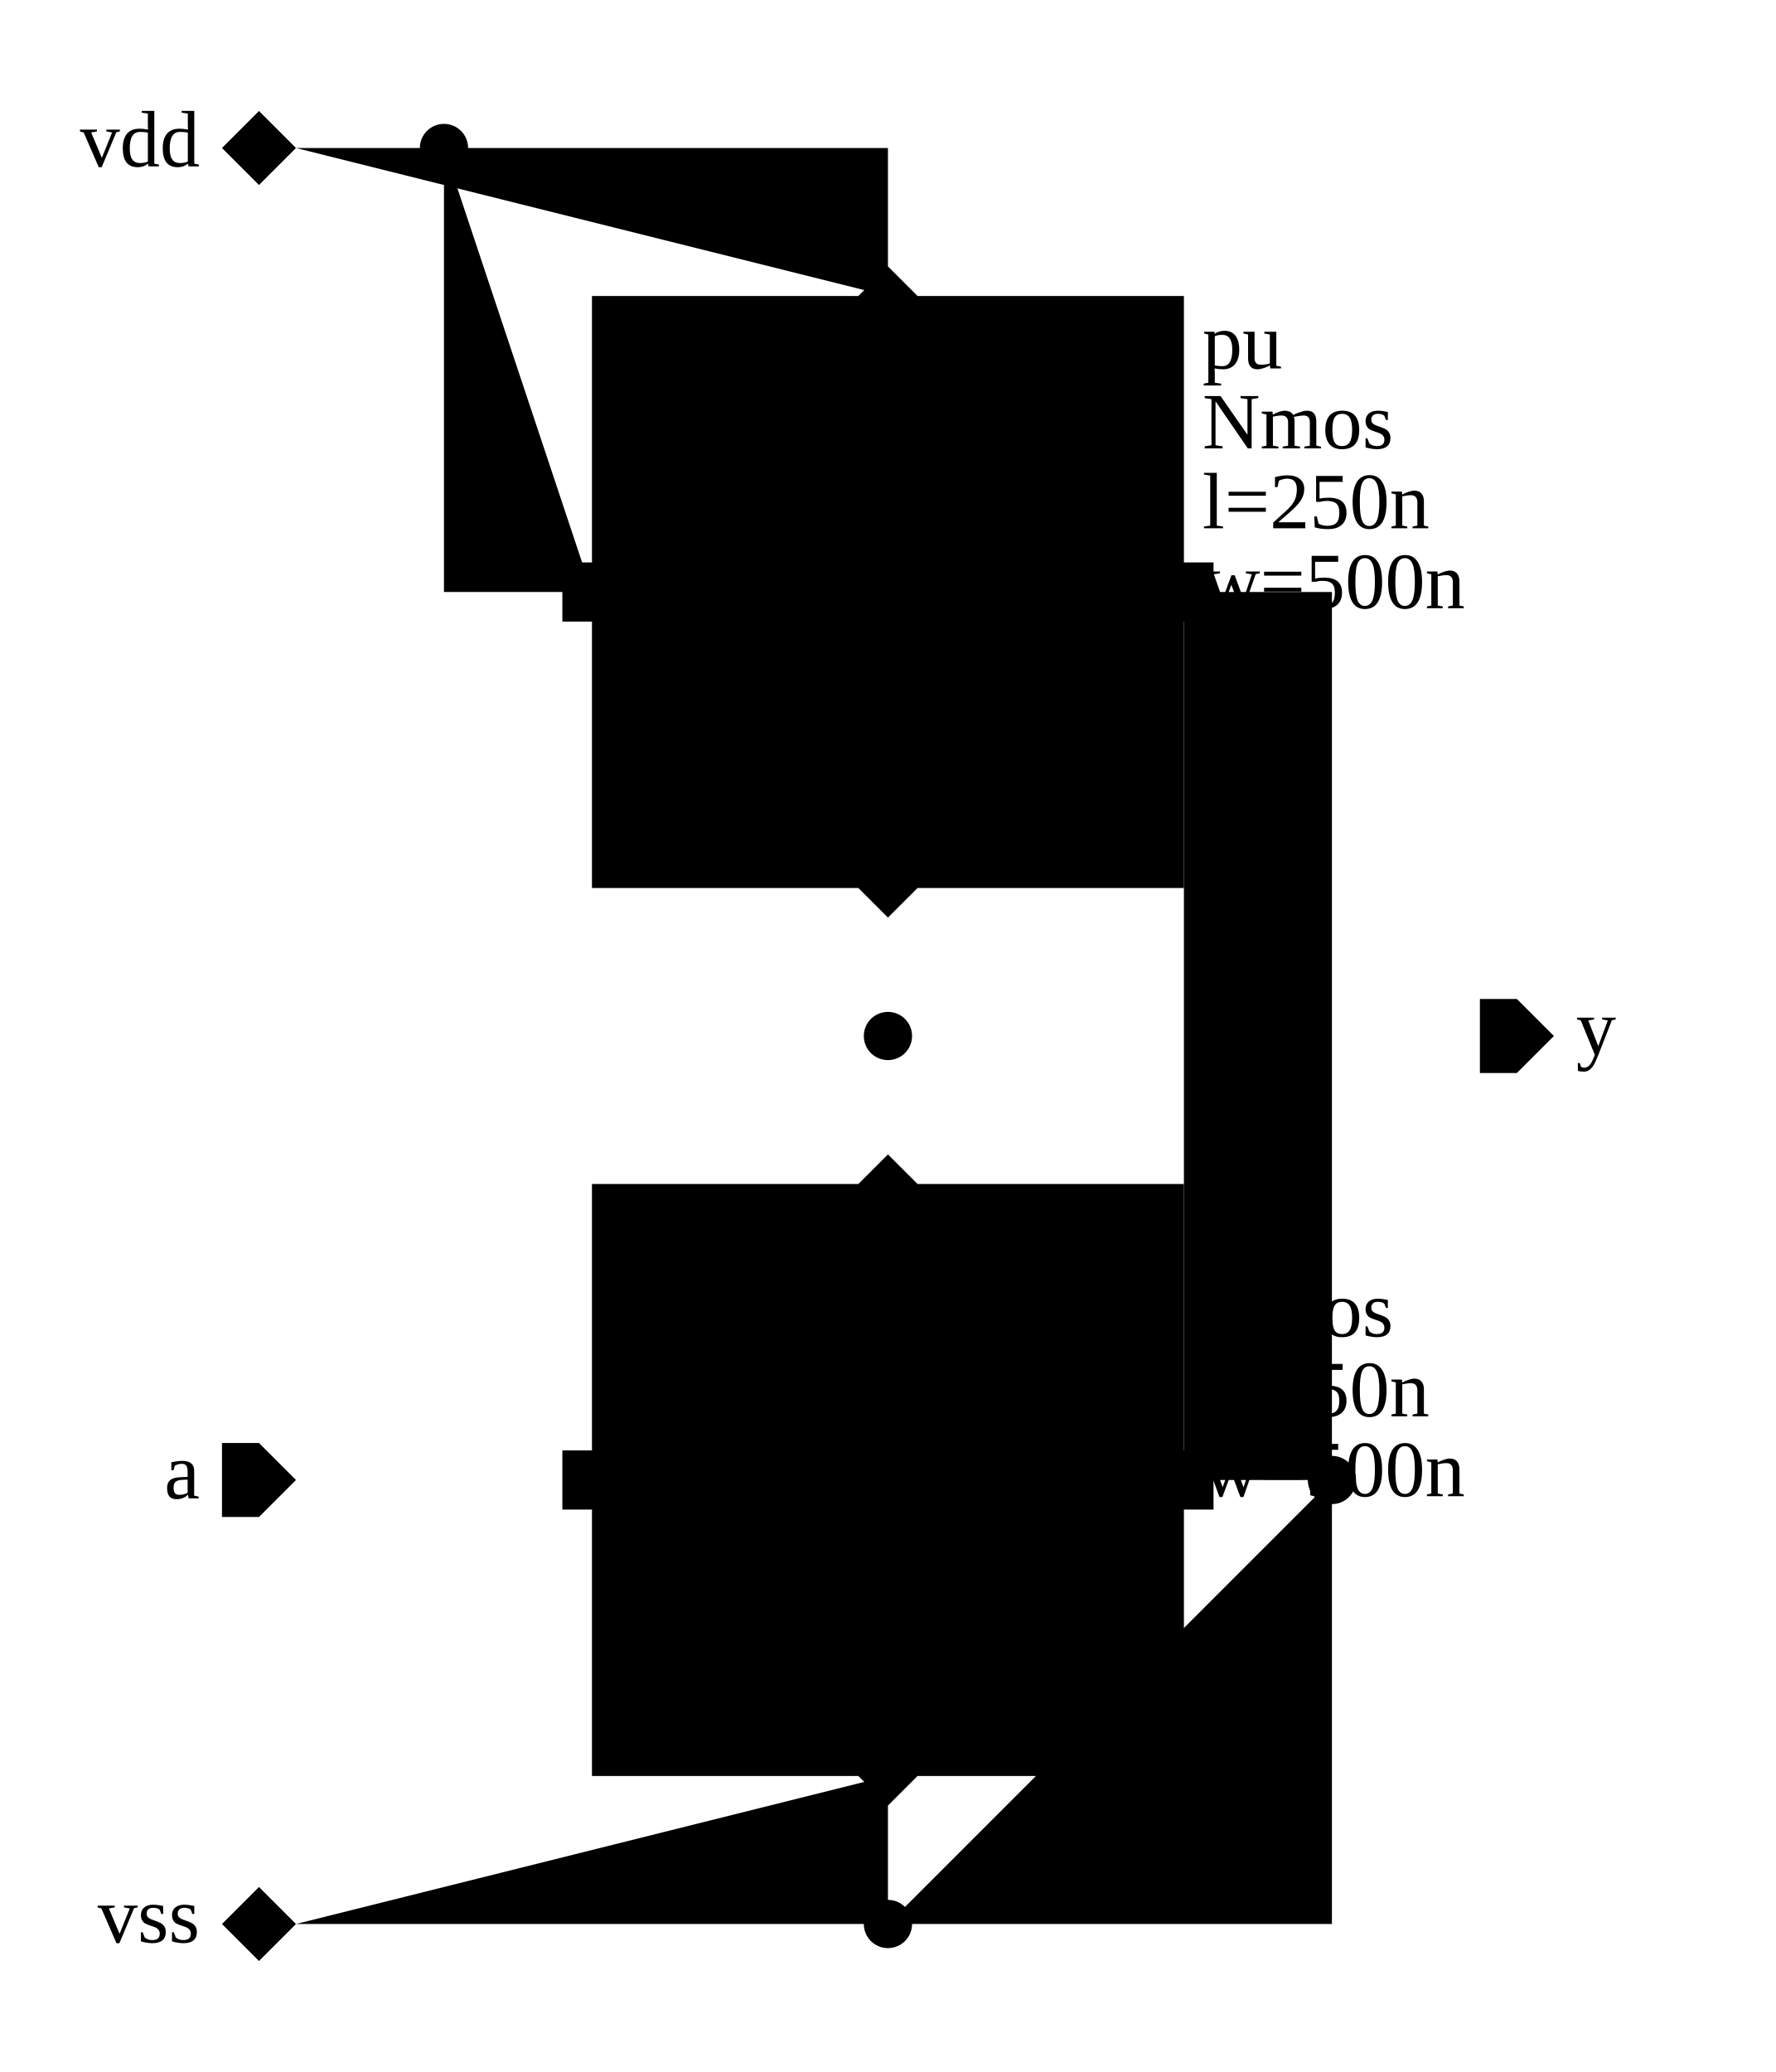
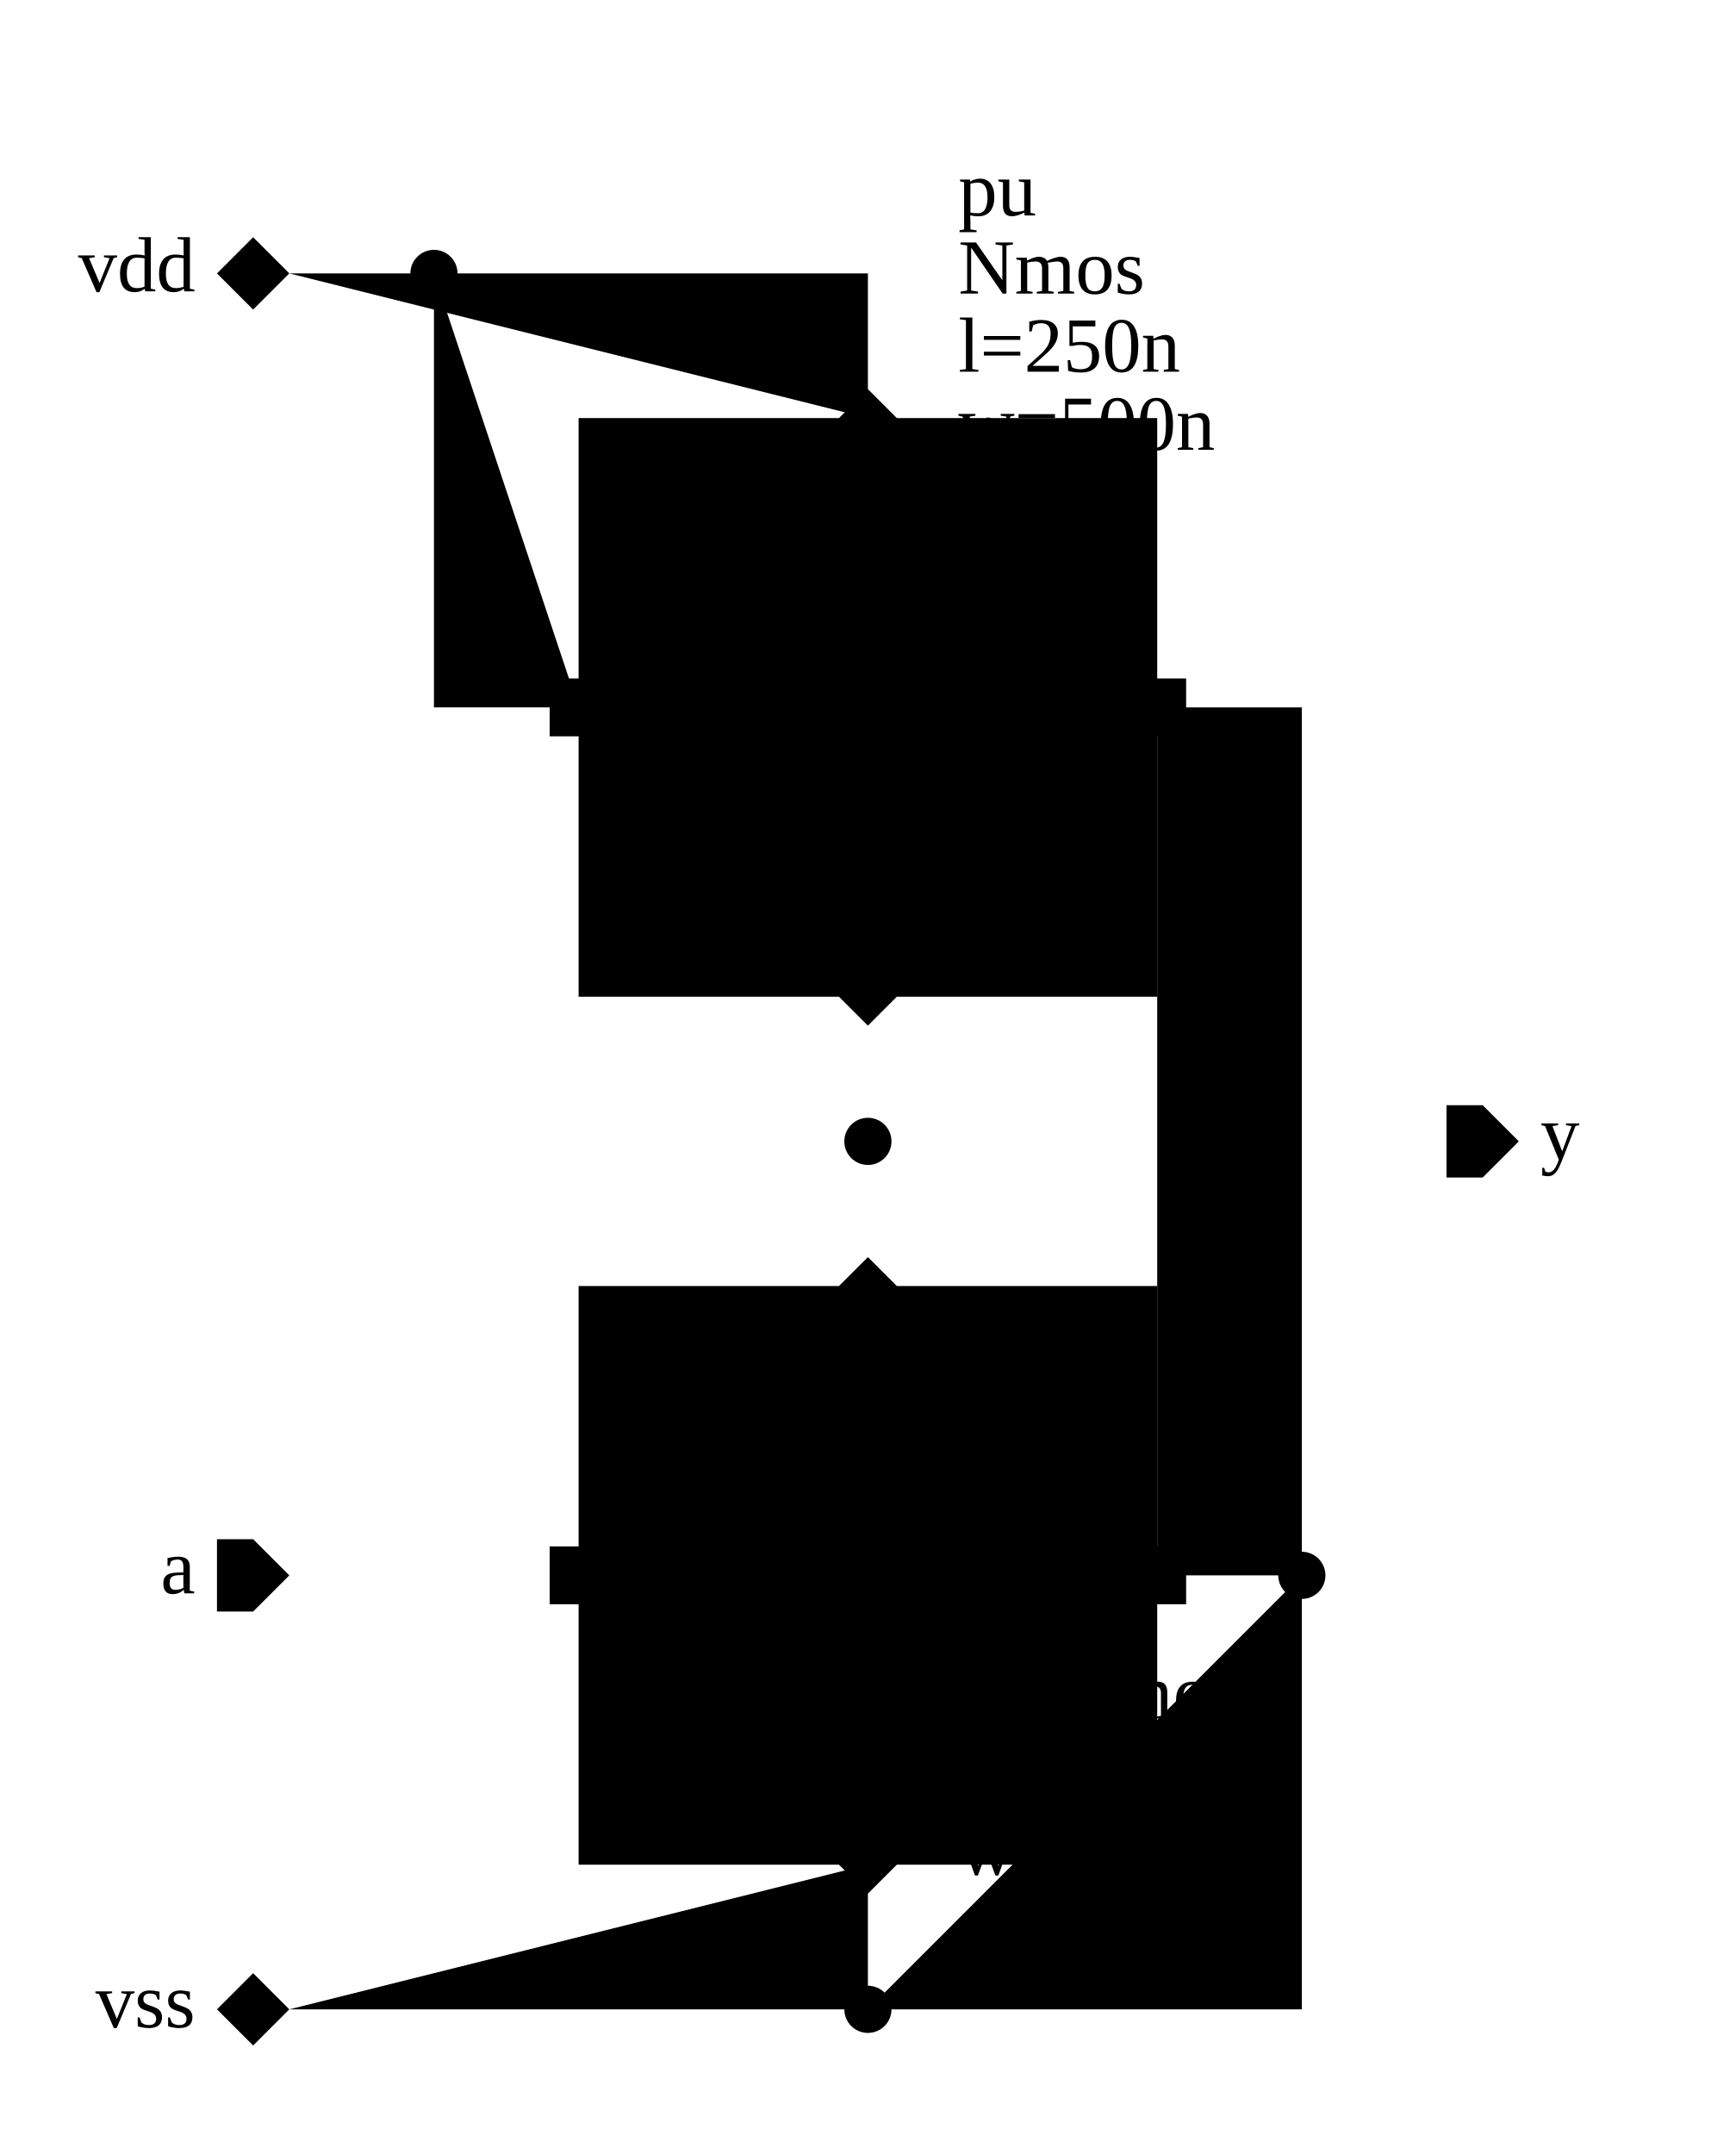
- <svg xmlns="http://www.w3.org/2000/svg" width="300.0px" height="350.0px" viewBox="-1.0 0.0 12.0 14.0">
-   <g transform="matrix(1 0 0 -1 0 14.0)">
+ <svg xmlns="http://www.w3.org/2000/svg" width="300.0px" height="372.25px" viewBox="-1.0 0.0 12.0 14.89">
+   <g transform="matrix(1 0 0 -1 0 14.89)">
    <path d="M1.0 1.0 L5.0 1.0 L5.0 2.0" class="schemWire" />
    <path d="M7.0 4.0 L8.0 4.0 L8.0 10.0 L7.0 10.0" class="schemWire" />
    <path d="M8.0 4.0 L8.0 1.0 L5.0 1.0" class="schemWire" />
    <path d="M1.0 13.0 L2.0 13.0 L5.0 13.0 L5.0 12.0" class="schemWire" />
    <path d="M2.0 13.0 L2.0 10.0 L3.0 10.0" class="schemWire" />
    <path d="M1.0 4.0 L2.0 4.0 L3.0 4.0" class="schemWire" />
    <path d="M5.0 6.0 L5.0 7.0 L5.0 8.0" class="schemWire" />
    <path d="M5.0 7.0 L9.0 7.0" class="schemWire" />
    <circle cx="5.0" cy="7.0" r="0.163" class="connPoint" />
    <circle cx="2.0" cy="13.0" r="0.163" class="connPoint" />
    <circle cx="5.0" cy="1.0" r="0.163" class="connPoint" />
    <circle cx="8.0" cy="4.0" r="0.163" class="connPoint" />
    <g>
      <rect x="3.0" y="2.0" width="4.0" height="4.0" class="symbolOutline" />
-       <text transform="matrix(0.045 0 0 -0.045 7.125 5.875)" dominant-baseline="hanging" text-anchor="start">
-         <tspan x="0" y="0em" class="instanceName">pd</tspan>
-         <tspan x="0" y="1em" class="cellName">Nmos</tspan>
-         <tspan x="0" y="2em" class="params">l=250n</tspan>
-         <tspan x="0" y="3em" class="params">w=500n</tspan>
+       <text transform="matrix(0.045 0 0 -0.045 5.625 3.375)" dominant-baseline="hanging" text-anchor="start">
+         <tspan x="0" y="0em">
+           <tspan class="instanceName">pd</tspan>
+           <tspan class="cellName">Nmos</tspan>
+         </tspan>
+         <tspan x="0" y="1em" class="params">l=250n</tspan>
+         <tspan x="0" y="2em" class="params">w=500n</tspan>
      </text>
      <path d="M2.0 0.0 L2.0 1.25 L1.3 1.25 L1.3 2.75 L2.0 2.75 L2.0 4.0" transform="matrix(1 0 0 1 3.0 2.0)" class="symbolPoly" />
      <path d="M1.0 1.25 L1.0 2.75" transform="matrix(1 0 0 1 3.0 2.0)" class="symbolPoly" />
      <path d="M0.0 2.0 L1.0 2.0" transform="matrix(1 0 0 1 3.0 2.0)" class="symbolPoly" />
      <path d="M4.0 2.0 L1.3 2.0" transform="matrix(1 0 0 1 3.0 2.0)" class="symbolPoly" />
      <path d="M1.7 1.8 L1.3 2.0 L1.7 2.2" transform="matrix(1 0 0 1 3.0 2.0)" class="symbolPoly" />
      <path d="M1.6 1.05 L2.0 1.25 L1.6 1.45" transform="matrix(1 0 0 1 3.0 2.0)" class="symbolPoly" />
      <path d="M0 0 L0.2 -0.2 L0.2 -0.4 L0 -0.4 L-0.2 -0.4 L-0.2 -0.2 Z" transform="matrix(0 -1 1 0 3.2 4.0)" class="pinArrow" />
      <text transform="matrix(0.045 0 0 -0.045 3.125 4.125)" dominant-baseline="ideographic" text-anchor="start" class="pinLabel">g</text>
      <path d="M0 0 L0.2 -0.2 L0.2 -0.2 L0 -0.4 L-0.2 -0.2 L-0.2 -0.2 Z" transform="matrix(1 0 0 1 5.0 2.2)" class="pinArrow" />
      <text transform="matrix(0 0.045 0.045 0 4.875 2.125)" dominant-baseline="ideographic" text-anchor="start" class="pinLabel">s</text>
      <path d="M0 0 L0.2 -0.2 L0.2 -0.2 L0 -0.4 L-0.2 -0.2 L-0.2 -0.2 Z" transform="matrix(-1 0 0 -1 5.0 5.8)" class="pinArrow" />
      <text transform="matrix(0 0.045 0.045 0 4.875 5.875)" dominant-baseline="ideographic" text-anchor="end" class="pinLabel">d</text>
      <path d="M0 0 L0.2 -0.2 L0.2 -0.4 L0 -0.4 L-0.2 -0.4 L-0.2 -0.2 Z" transform="matrix(0 1 -1 0 6.8 4.0)" class="pinArrow" />
      <text transform="matrix(0.045 0 0 -0.045 6.875 4.125)" dominant-baseline="ideographic" text-anchor="end" class="pinLabel">b</text>
    </g>
    <g>
      <rect x="3.0" y="8.0" width="4.0" height="4.0" class="symbolOutline" />
-       <text transform="matrix(0.045 0 0 -0.045 7.125 11.875)" dominant-baseline="hanging" text-anchor="start">
+       <text transform="matrix(0.045 0 0 -0.045 5.625 13.765)" dominant-baseline="hanging" text-anchor="start">
        <tspan x="0" y="0em" class="instanceName">pu</tspan>
        <tspan x="0" y="1em" class="cellName">Nmos</tspan>
        <tspan x="0" y="2em" class="params">l=250n</tspan>
        <tspan x="0" y="3em" class="params">w=500n</tspan>
      </text>
      <path d="M2.0 0.0 L2.0 1.25 L1.3 1.25 L1.3 2.75 L2.0 2.75 L2.0 4.0" transform="matrix(1 0 0 1 3.0 8.0)" class="symbolPoly" />
      <path d="M1.0 1.25 L1.0 2.75" transform="matrix(1 0 0 1 3.0 8.0)" class="symbolPoly" />
      <path d="M0.0 2.0 L1.0 2.0" transform="matrix(1 0 0 1 3.0 8.0)" class="symbolPoly" />
      <path d="M4.0 2.0 L1.3 2.0" transform="matrix(1 0 0 1 3.0 8.0)" class="symbolPoly" />
      <path d="M1.7 1.8 L1.3 2.0 L1.7 2.2" transform="matrix(1 0 0 1 3.0 8.0)" class="symbolPoly" />
      <path d="M1.6 1.05 L2.0 1.25 L1.6 1.45" transform="matrix(1 0 0 1 3.0 8.0)" class="symbolPoly" />
      <path d="M0 0 L0.2 -0.2 L0.2 -0.4 L0 -0.4 L-0.2 -0.4 L-0.2 -0.2 Z" transform="matrix(0 -1 1 0 3.2 10.0)" class="pinArrow" />
      <text transform="matrix(0.045 0 0 -0.045 3.125 10.125)" dominant-baseline="ideographic" text-anchor="start" class="pinLabel">g</text>
      <path d="M0 0 L0.2 -0.2 L0.2 -0.2 L0 -0.4 L-0.2 -0.2 L-0.2 -0.2 Z" transform="matrix(1 0 0 1 5.0 8.2)" class="pinArrow" />
      <text transform="matrix(0 0.045 0.045 0 4.875 8.125)" dominant-baseline="ideographic" text-anchor="start" class="pinLabel">s</text>
      <path d="M0 0 L0.2 -0.2 L0.2 -0.2 L0 -0.4 L-0.2 -0.2 L-0.2 -0.2 Z" transform="matrix(-1 0 0 -1 5.0 11.8)" class="pinArrow" />
      <text transform="matrix(0 0.045 0.045 0 4.875 11.875)" dominant-baseline="ideographic" text-anchor="end" class="pinLabel">d</text>
      <path d="M0 0 L0.2 -0.2 L0.2 -0.4 L0 -0.4 L-0.2 -0.4 L-0.2 -0.2 Z" transform="matrix(0 1 -1 0 6.8 10.0)" class="pinArrow" />
      <text transform="matrix(0.045 0 0 -0.045 6.875 10.125)" dominant-baseline="ideographic" text-anchor="end" class="pinLabel">b</text>
    </g>
    <g>
      <path d="M0 0 L0.25 -0.25 L0.25 -0.25 L0 -0.5 L-0.25 -0.25 L-0.25 -0.25 Z" transform="matrix(0 -1 1 0 1.0 13.0)" class="portArrow" />
      <text transform="matrix(0.045 0 0 -0.045 0.35 13.0)" dominant-baseline="middle" text-anchor="end" class="portLabel">vdd</text>
    </g>
    <g>
      <path d="M0 0 L0.25 -0.25 L0.25 -0.25 L0 -0.5 L-0.25 -0.25 L-0.25 -0.25 Z" transform="matrix(0 -1 1 0 1.0 1.0)" class="portArrow" />
      <text transform="matrix(0.045 0 0 -0.045 0.35 1.0)" dominant-baseline="middle" text-anchor="end" class="portLabel">vss</text>
    </g>
    <g>
      <path d="M0 0 L0.25 -0.25 L0.25 -0.5 L0 -0.5 L-0.25 -0.5 L-0.25 -0.25 Z" transform="matrix(0 -1 1 0 1.0 4.0)" class="portArrow" />
      <text transform="matrix(0.045 0 0 -0.045 0.35 4.0)" dominant-baseline="middle" text-anchor="end" class="portLabel">a</text>
    </g>
    <g>
      <path d="M0 0 L0.25 0 L0.25 -0.25 L0 -0.5 L-0.25 -0.25 L-0.25 0 Z" transform="matrix(0 1 -1 0 9.0 7.0)" class="portArrow" />
      <text transform="matrix(0.045 0 0 -0.045 9.65 7.0)" dominant-baseline="middle" text-anchor="start" class="portLabel">y</text>
    </g>
  </g>
</svg>
